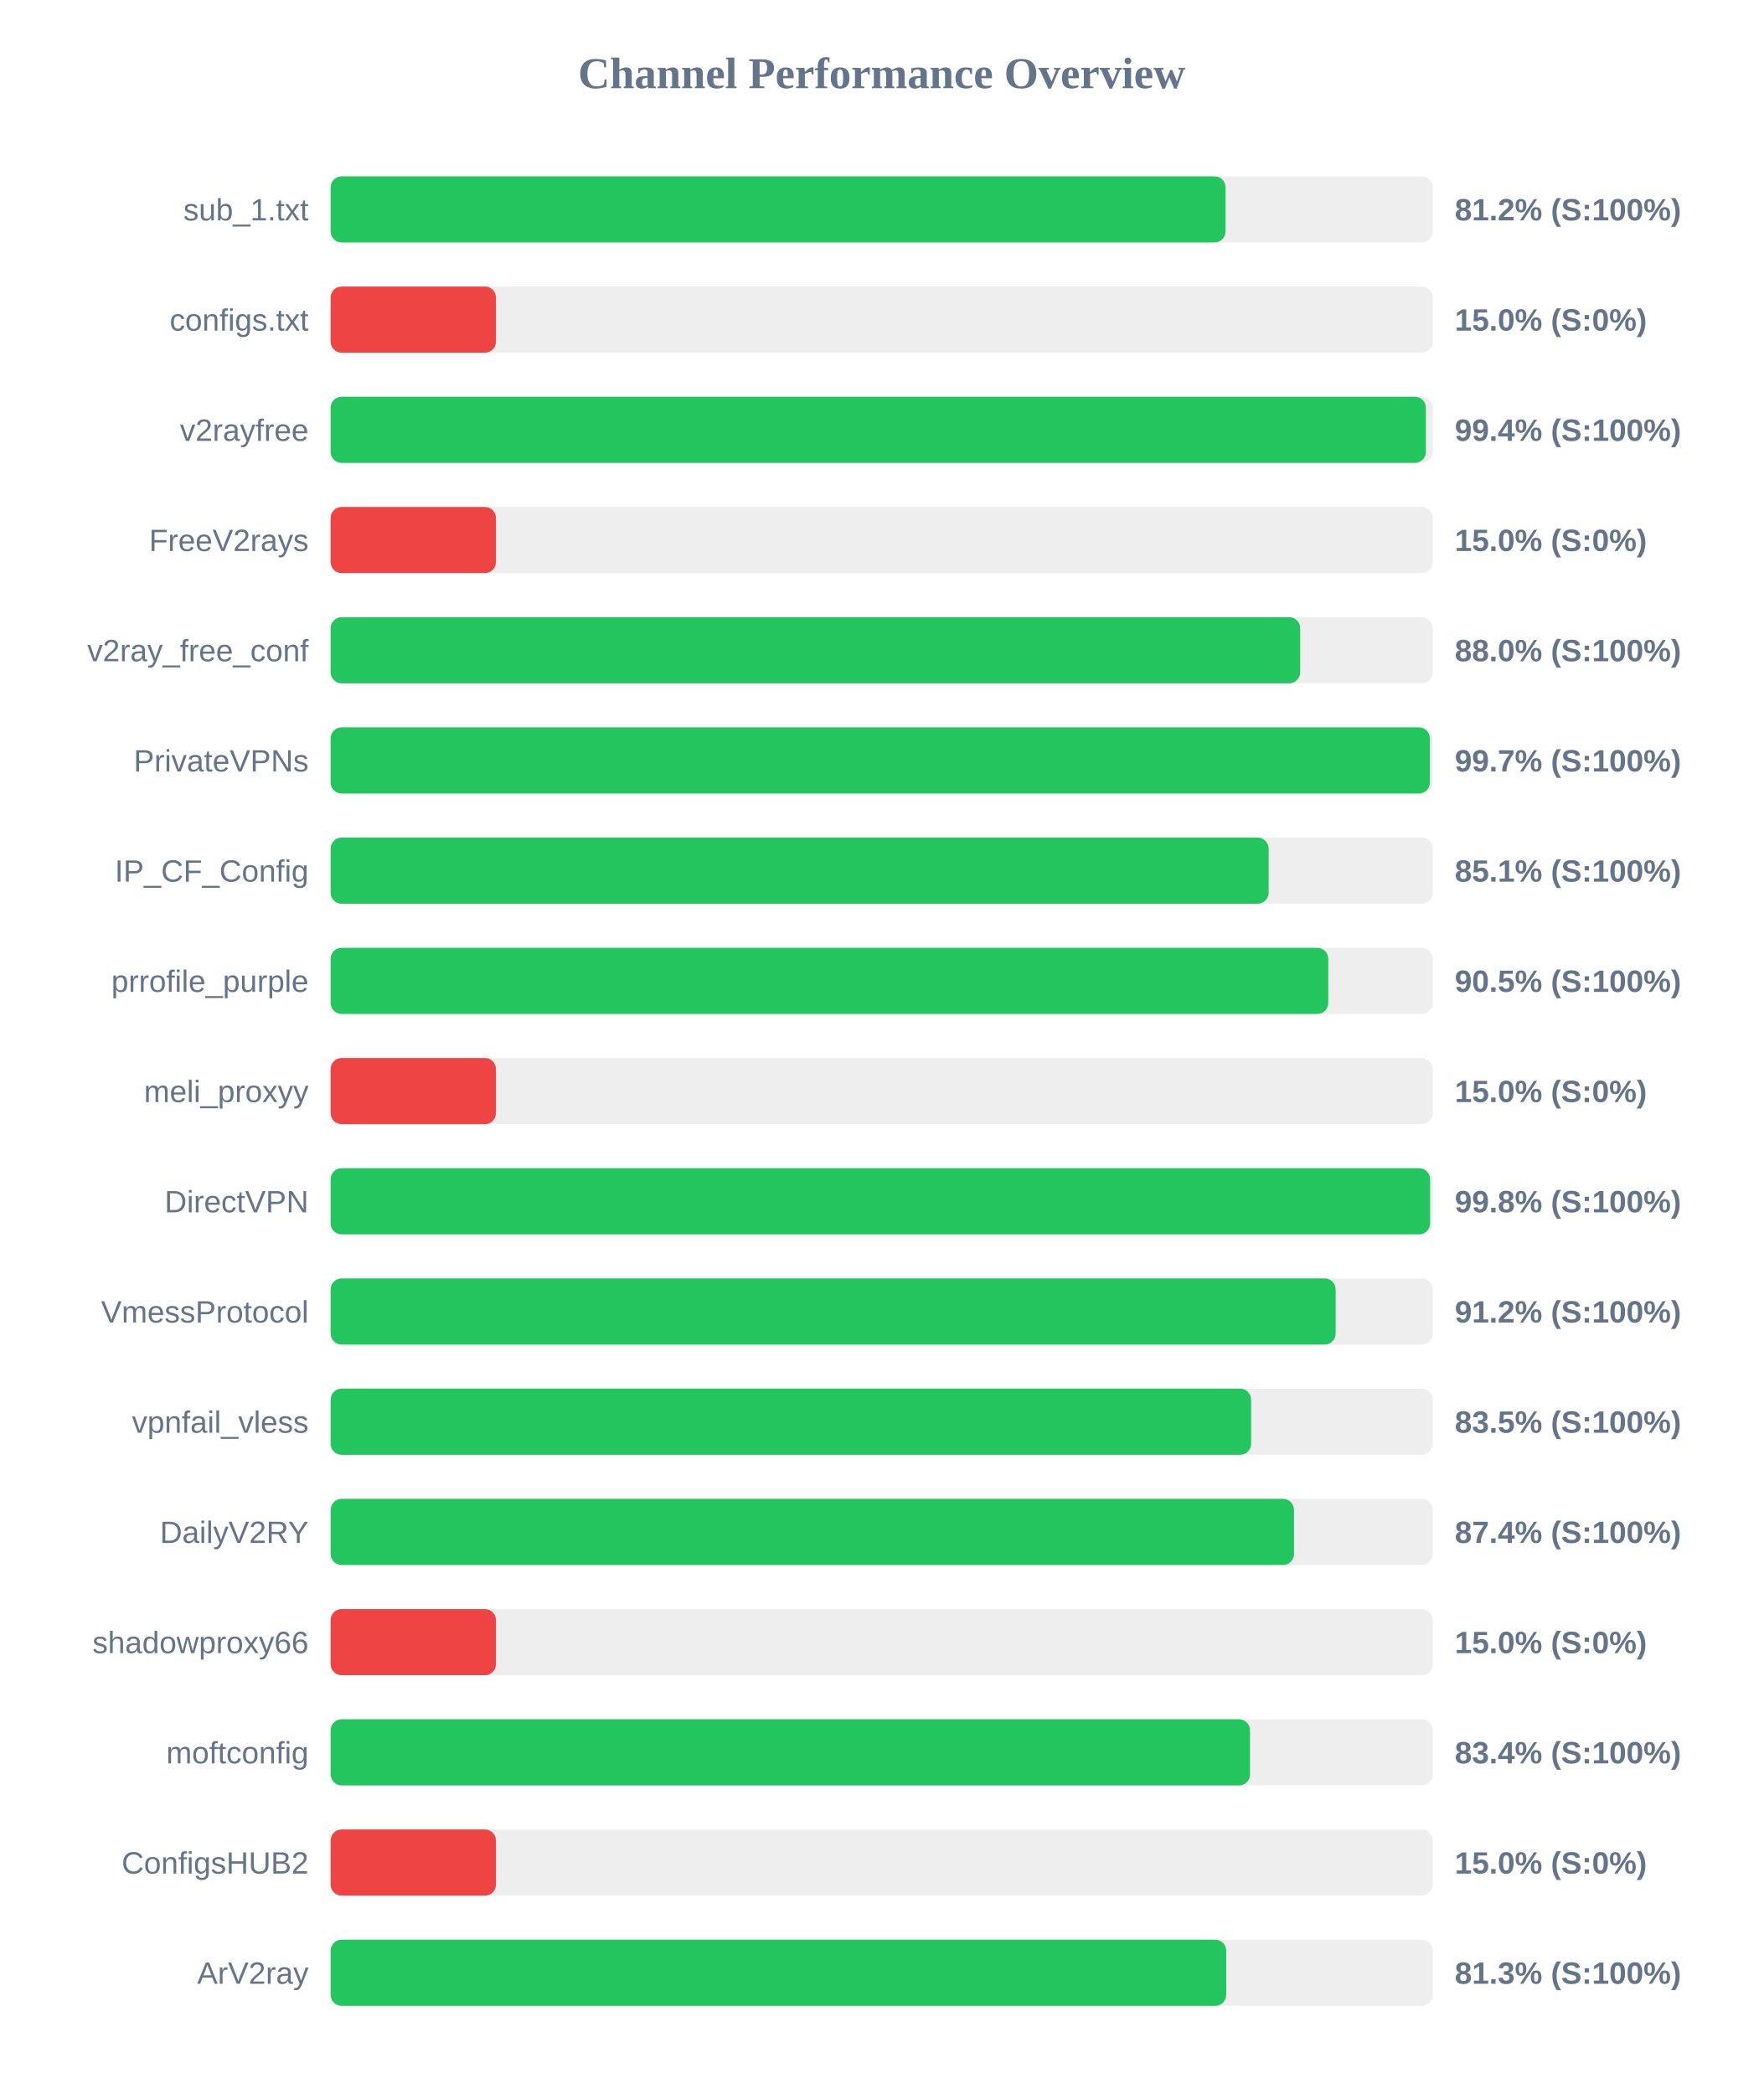
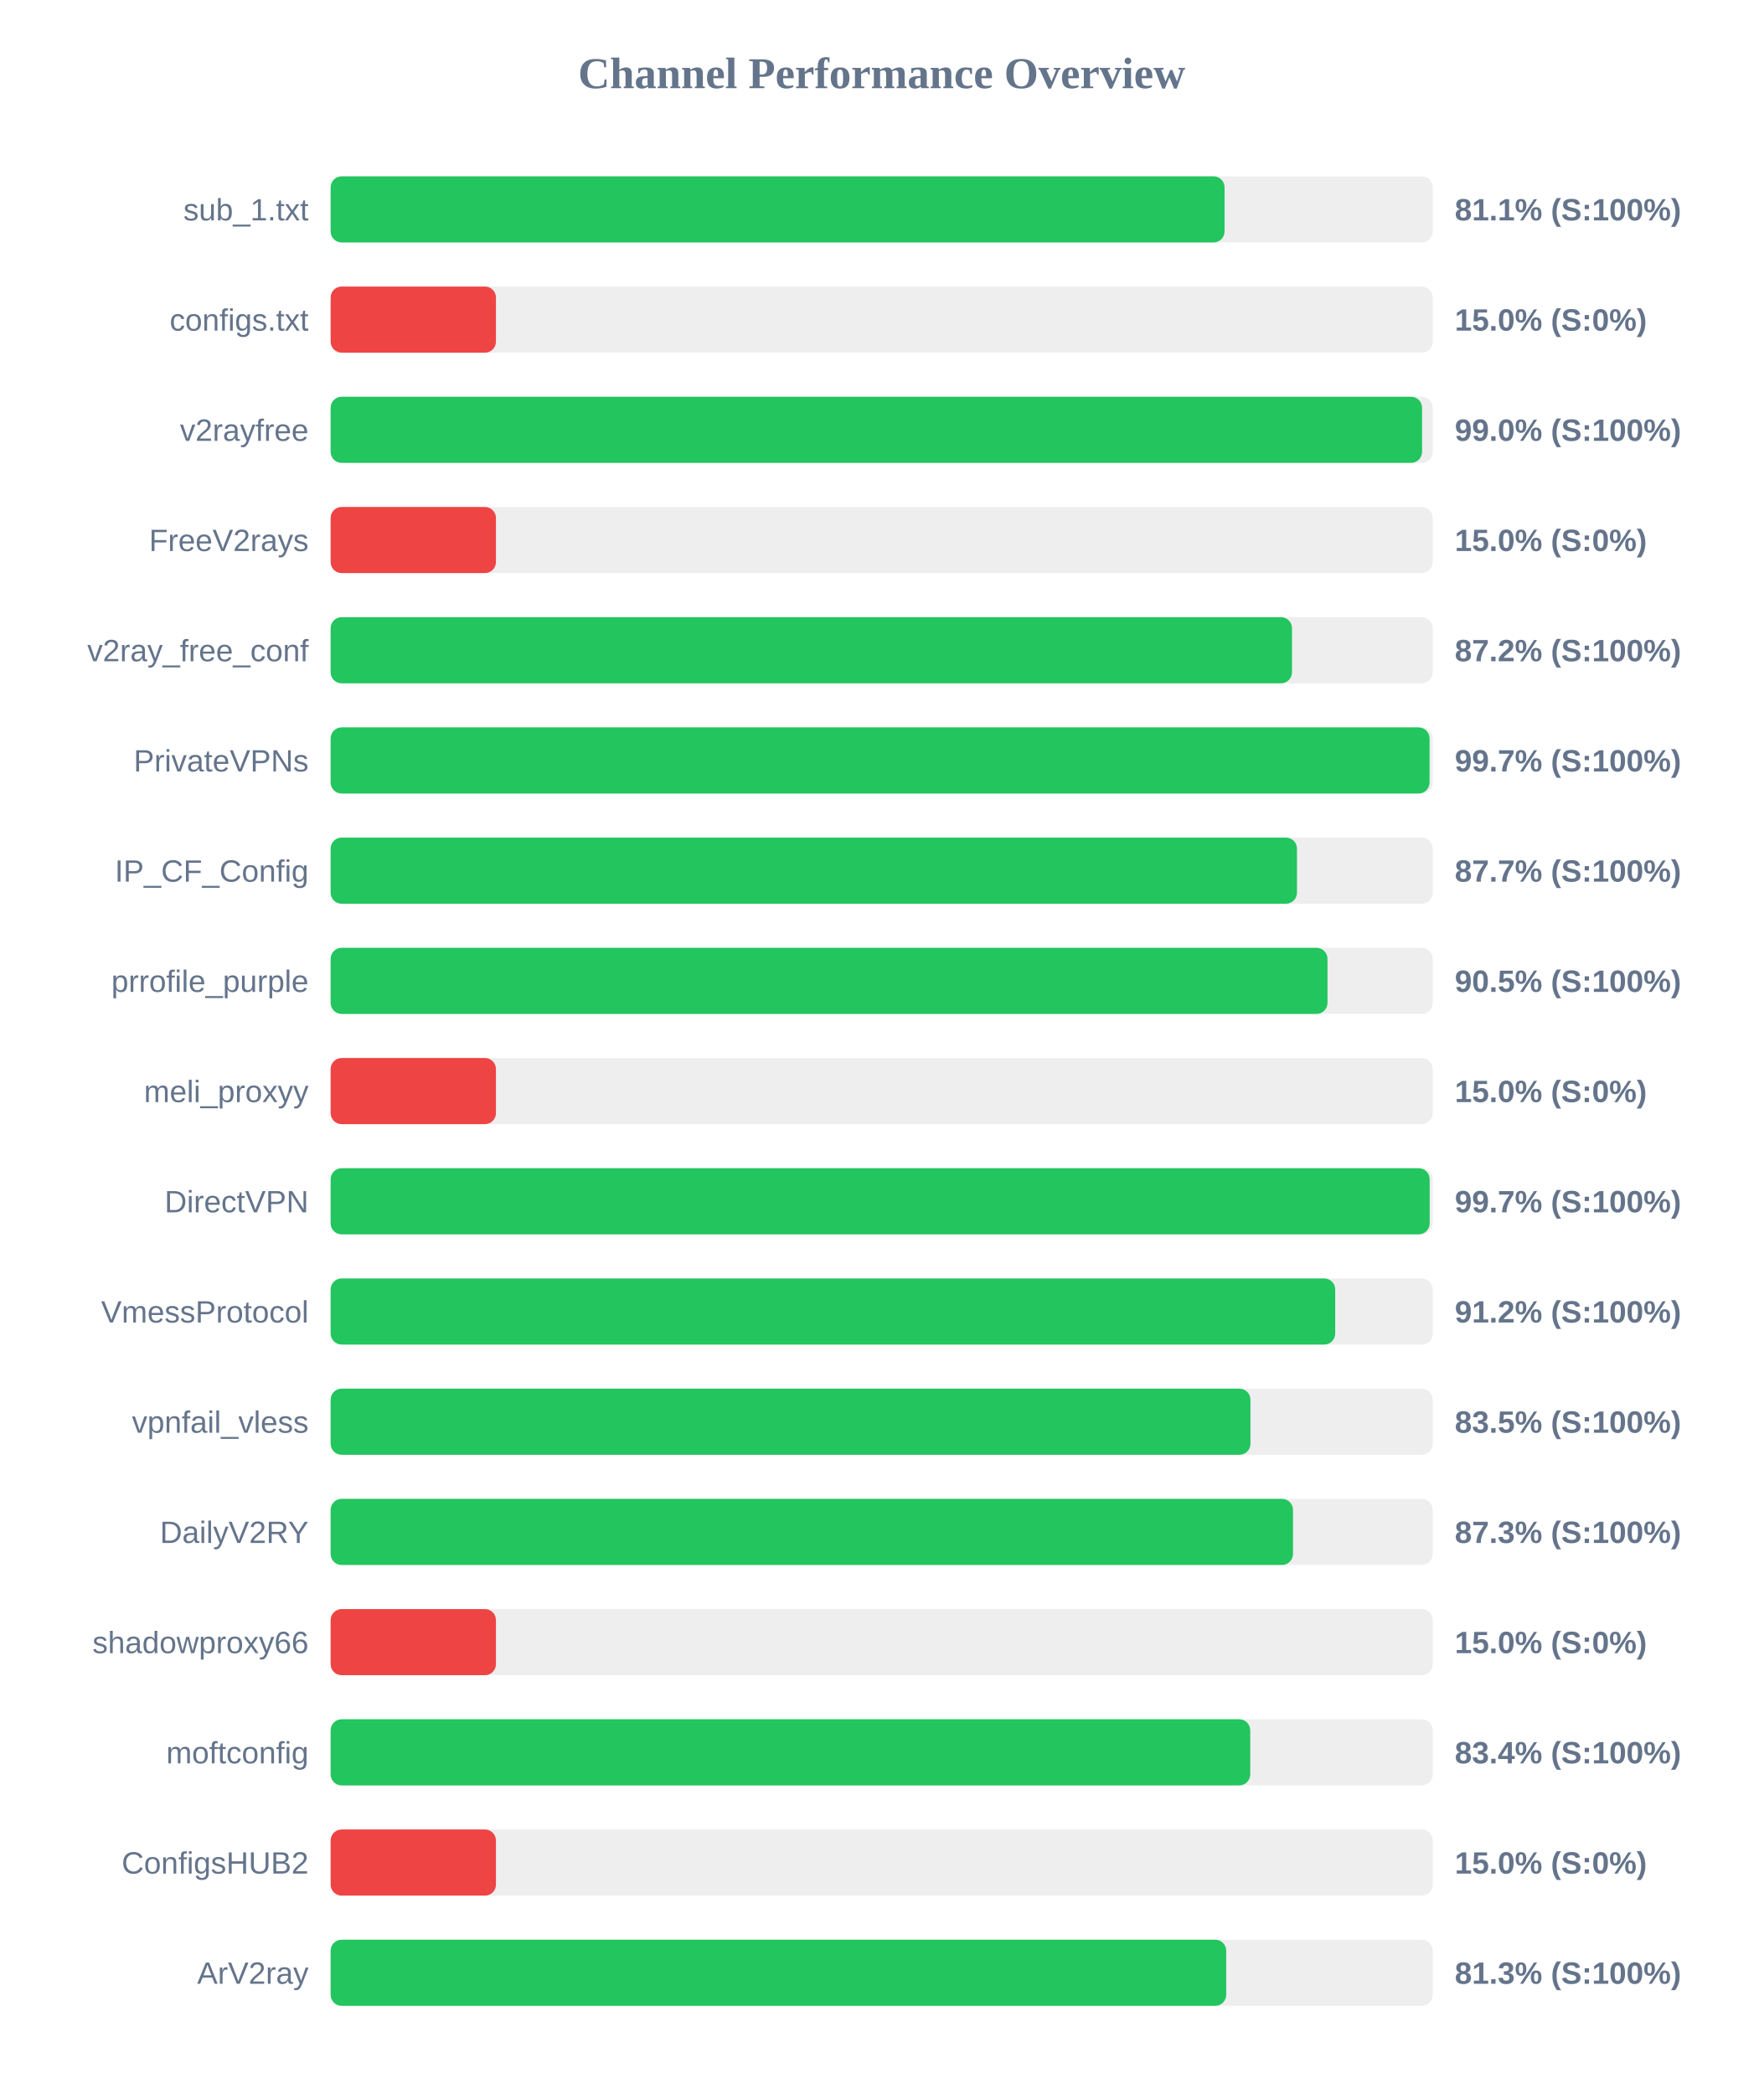
<svg xmlns="http://www.w3.org/2000/svg" width="800" height="950" version="1.1">
  <style>
        .row { font: 14px Arial; fill: #64748b; }
        .score { font: bold 14px Arial; fill: #64748b; }
    </style>
  <text x="400" y="40" text-anchor="middle" font-size="20px" font-weight="bold" fill="#64748b">Channel Performance Overview</text>
  <rect x="150" y="80" width="500" height="30" fill="#eee" rx="5" />
-   <rect x="150" y="80" width="406.0" height="30" fill="#22c55e" rx="5" />
+   <rect x="150" y="80" width="405.55" height="30" fill="#22c55e" rx="5" />
  <text x="140" y="100" text-anchor="end" class="row">sub_1.txt</text>
-   <text x="660" y="100" text-anchor="start" class="score">81.2% (S:100%)</text>
+   <text x="660" y="100" text-anchor="start" class="score">81.1% (S:100%)</text>
  <rect x="150" y="130" width="500" height="30" fill="#eee" rx="5" />
  <rect x="150" y="130" width="75.0" height="30" fill="#ef4444" rx="5" />
  <text x="140" y="150" text-anchor="end" class="row">configs.txt</text>
  <text x="660" y="150" text-anchor="start" class="score">15.0% (S:0%)</text>
  <rect x="150" y="180" width="500" height="30" fill="#eee" rx="5" />
-   <rect x="150" y="180" width="496.9" height="30" fill="#22c55e" rx="5" />
+   <rect x="150" y="180" width="495.15" height="30" fill="#22c55e" rx="5" />
  <text x="140" y="200" text-anchor="end" class="row">v2rayfree</text>
-   <text x="660" y="200" text-anchor="start" class="score">99.4% (S:100%)</text>
+   <text x="660" y="200" text-anchor="start" class="score">99.0% (S:100%)</text>
  <rect x="150" y="230" width="500" height="30" fill="#eee" rx="5" />
  <rect x="150" y="230" width="75.0" height="30" fill="#ef4444" rx="5" />
  <text x="140" y="250" text-anchor="end" class="row">FreeV2rays</text>
  <text x="660" y="250" text-anchor="start" class="score">15.0% (S:0%)</text>
  <rect x="150" y="280" width="500" height="30" fill="#eee" rx="5" />
-   <rect x="150" y="280" width="439.85" height="30" fill="#22c55e" rx="5" />
+   <rect x="150" y="280" width="436.15" height="30" fill="#22c55e" rx="5" />
  <text x="140" y="300" text-anchor="end" class="row">v2ray_free_conf</text>
-   <text x="660" y="300" text-anchor="start" class="score">88.0% (S:100%)</text>
+   <text x="660" y="300" text-anchor="start" class="score">87.2% (S:100%)</text>
  <rect x="150" y="330" width="500" height="30" fill="#eee" rx="5" />
-   <rect x="150" y="330" width="498.7" height="30" fill="#22c55e" rx="5" />
+   <rect x="150" y="330" width="498.55" height="30" fill="#22c55e" rx="5" />
  <text x="140" y="350" text-anchor="end" class="row">PrivateVPNs</text>
  <text x="660" y="350" text-anchor="start" class="score">99.7% (S:100%)</text>
  <rect x="150" y="380" width="500" height="30" fill="#eee" rx="5" />
-   <rect x="150" y="380" width="425.55" height="30" fill="#22c55e" rx="5" />
+   <rect x="150" y="380" width="438.4" height="30" fill="#22c55e" rx="5" />
  <text x="140" y="400" text-anchor="end" class="row">IP_CF_Config</text>
-   <text x="660" y="400" text-anchor="start" class="score">85.1% (S:100%)</text>
+   <text x="660" y="400" text-anchor="start" class="score">87.7% (S:100%)</text>
  <rect x="150" y="430" width="500" height="30" fill="#eee" rx="5" />
-   <rect x="150" y="430" width="452.6" height="30" fill="#22c55e" rx="5" />
+   <rect x="150" y="430" width="452.25" height="30" fill="#22c55e" rx="5" />
  <text x="140" y="450" text-anchor="end" class="row">prrofile_purple</text>
  <text x="660" y="450" text-anchor="start" class="score">90.5% (S:100%)</text>
  <rect x="150" y="480" width="500" height="30" fill="#eee" rx="5" />
  <rect x="150" y="480" width="75.0" height="30" fill="#ef4444" rx="5" />
  <text x="140" y="500" text-anchor="end" class="row">meli_proxyy</text>
  <text x="660" y="500" text-anchor="start" class="score">15.0% (S:0%)</text>
  <rect x="150" y="530" width="500" height="30" fill="#eee" rx="5" />
-   <rect x="150" y="530" width="498.8" height="30" fill="#22c55e" rx="5" />
+   <rect x="150" y="530" width="498.6" height="30" fill="#22c55e" rx="5" />
  <text x="140" y="550" text-anchor="end" class="row">DirectVPN</text>
-   <text x="660" y="550" text-anchor="start" class="score">99.8% (S:100%)</text>
+   <text x="660" y="550" text-anchor="start" class="score">99.7% (S:100%)</text>
  <rect x="150" y="580" width="500" height="30" fill="#eee" rx="5" />
-   <rect x="150" y="580" width="455.95" height="30" fill="#22c55e" rx="5" />
+   <rect x="150" y="580" width="455.75" height="30" fill="#22c55e" rx="5" />
  <text x="140" y="600" text-anchor="end" class="row">VmessProtocol</text>
  <text x="660" y="600" text-anchor="start" class="score">91.2% (S:100%)</text>
  <rect x="150" y="630" width="500" height="30" fill="#eee" rx="5" />
-   <rect x="150" y="630" width="417.6" height="30" fill="#22c55e" rx="5" />
+   <rect x="150" y="630" width="417.3" height="30" fill="#22c55e" rx="5" />
  <text x="140" y="650" text-anchor="end" class="row">vpnfail_vless</text>
  <text x="660" y="650" text-anchor="start" class="score">83.5% (S:100%)</text>
  <rect x="150" y="680" width="500" height="30" fill="#eee" rx="5" />
-   <rect x="150" y="680" width="437.05" height="30" fill="#22c55e" rx="5" />
+   <rect x="150" y="680" width="436.6" height="30" fill="#22c55e" rx="5" />
  <text x="140" y="700" text-anchor="end" class="row">DailyV2RY</text>
-   <text x="660" y="700" text-anchor="start" class="score">87.4% (S:100%)</text>
+   <text x="660" y="700" text-anchor="start" class="score">87.3% (S:100%)</text>
  <rect x="150" y="730" width="500" height="30" fill="#eee" rx="5" />
  <rect x="150" y="730" width="75.0" height="30" fill="#ef4444" rx="5" />
  <text x="140" y="750" text-anchor="end" class="row">shadowproxy66</text>
  <text x="660" y="750" text-anchor="start" class="score">15.0% (S:0%)</text>
  <rect x="150" y="780" width="500" height="30" fill="#eee" rx="5" />
-   <rect x="150" y="780" width="417.1" height="30" fill="#22c55e" rx="5" />
+   <rect x="150" y="780" width="417.2" height="30" fill="#22c55e" rx="5" />
  <text x="140" y="800" text-anchor="end" class="row">moftconfig</text>
  <text x="660" y="800" text-anchor="start" class="score">83.4% (S:100%)</text>
  <rect x="150" y="830" width="500" height="30" fill="#eee" rx="5" />
  <rect x="150" y="830" width="75.0" height="30" fill="#ef4444" rx="5" />
  <text x="140" y="850" text-anchor="end" class="row">ConfigsHUB2</text>
  <text x="660" y="850" text-anchor="start" class="score">15.0% (S:0%)</text>
  <rect x="150" y="880" width="500" height="30" fill="#eee" rx="5" />
  <rect x="150" y="880" width="406.3" height="30" fill="#22c55e" rx="5" />
  <text x="140" y="900" text-anchor="end" class="row">ArV2ray</text>
  <text x="660" y="900" text-anchor="start" class="score">81.3% (S:100%)</text>
</svg>
